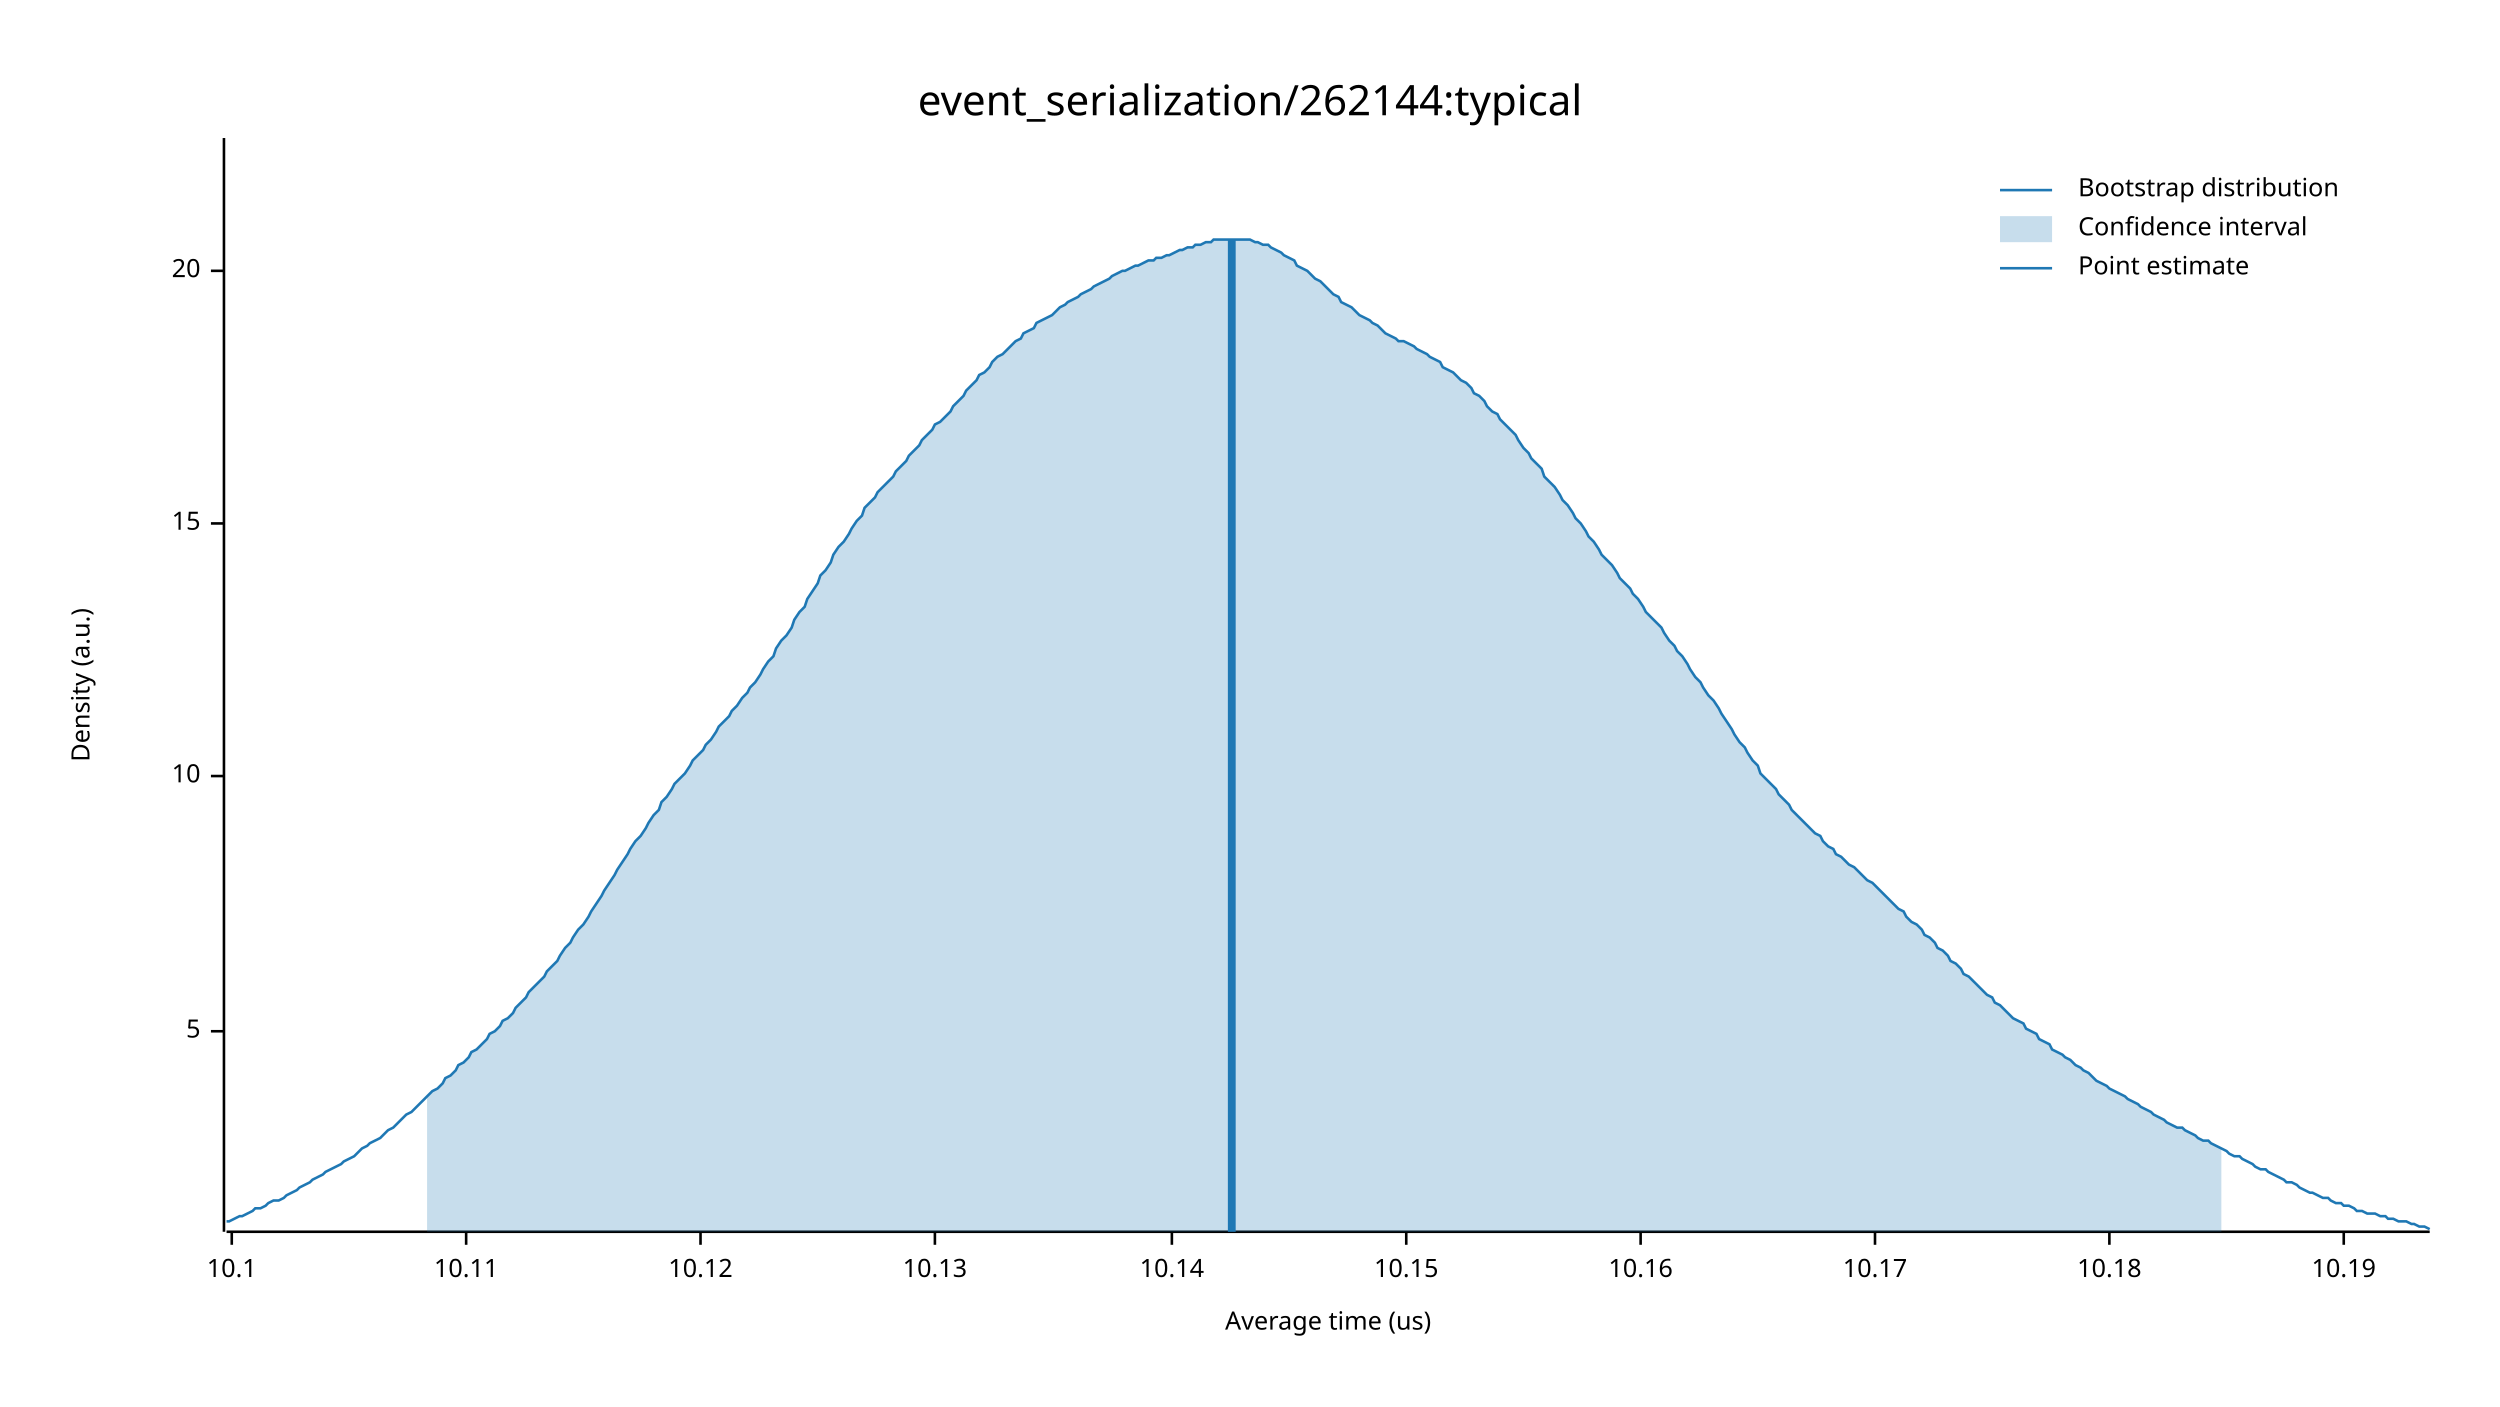
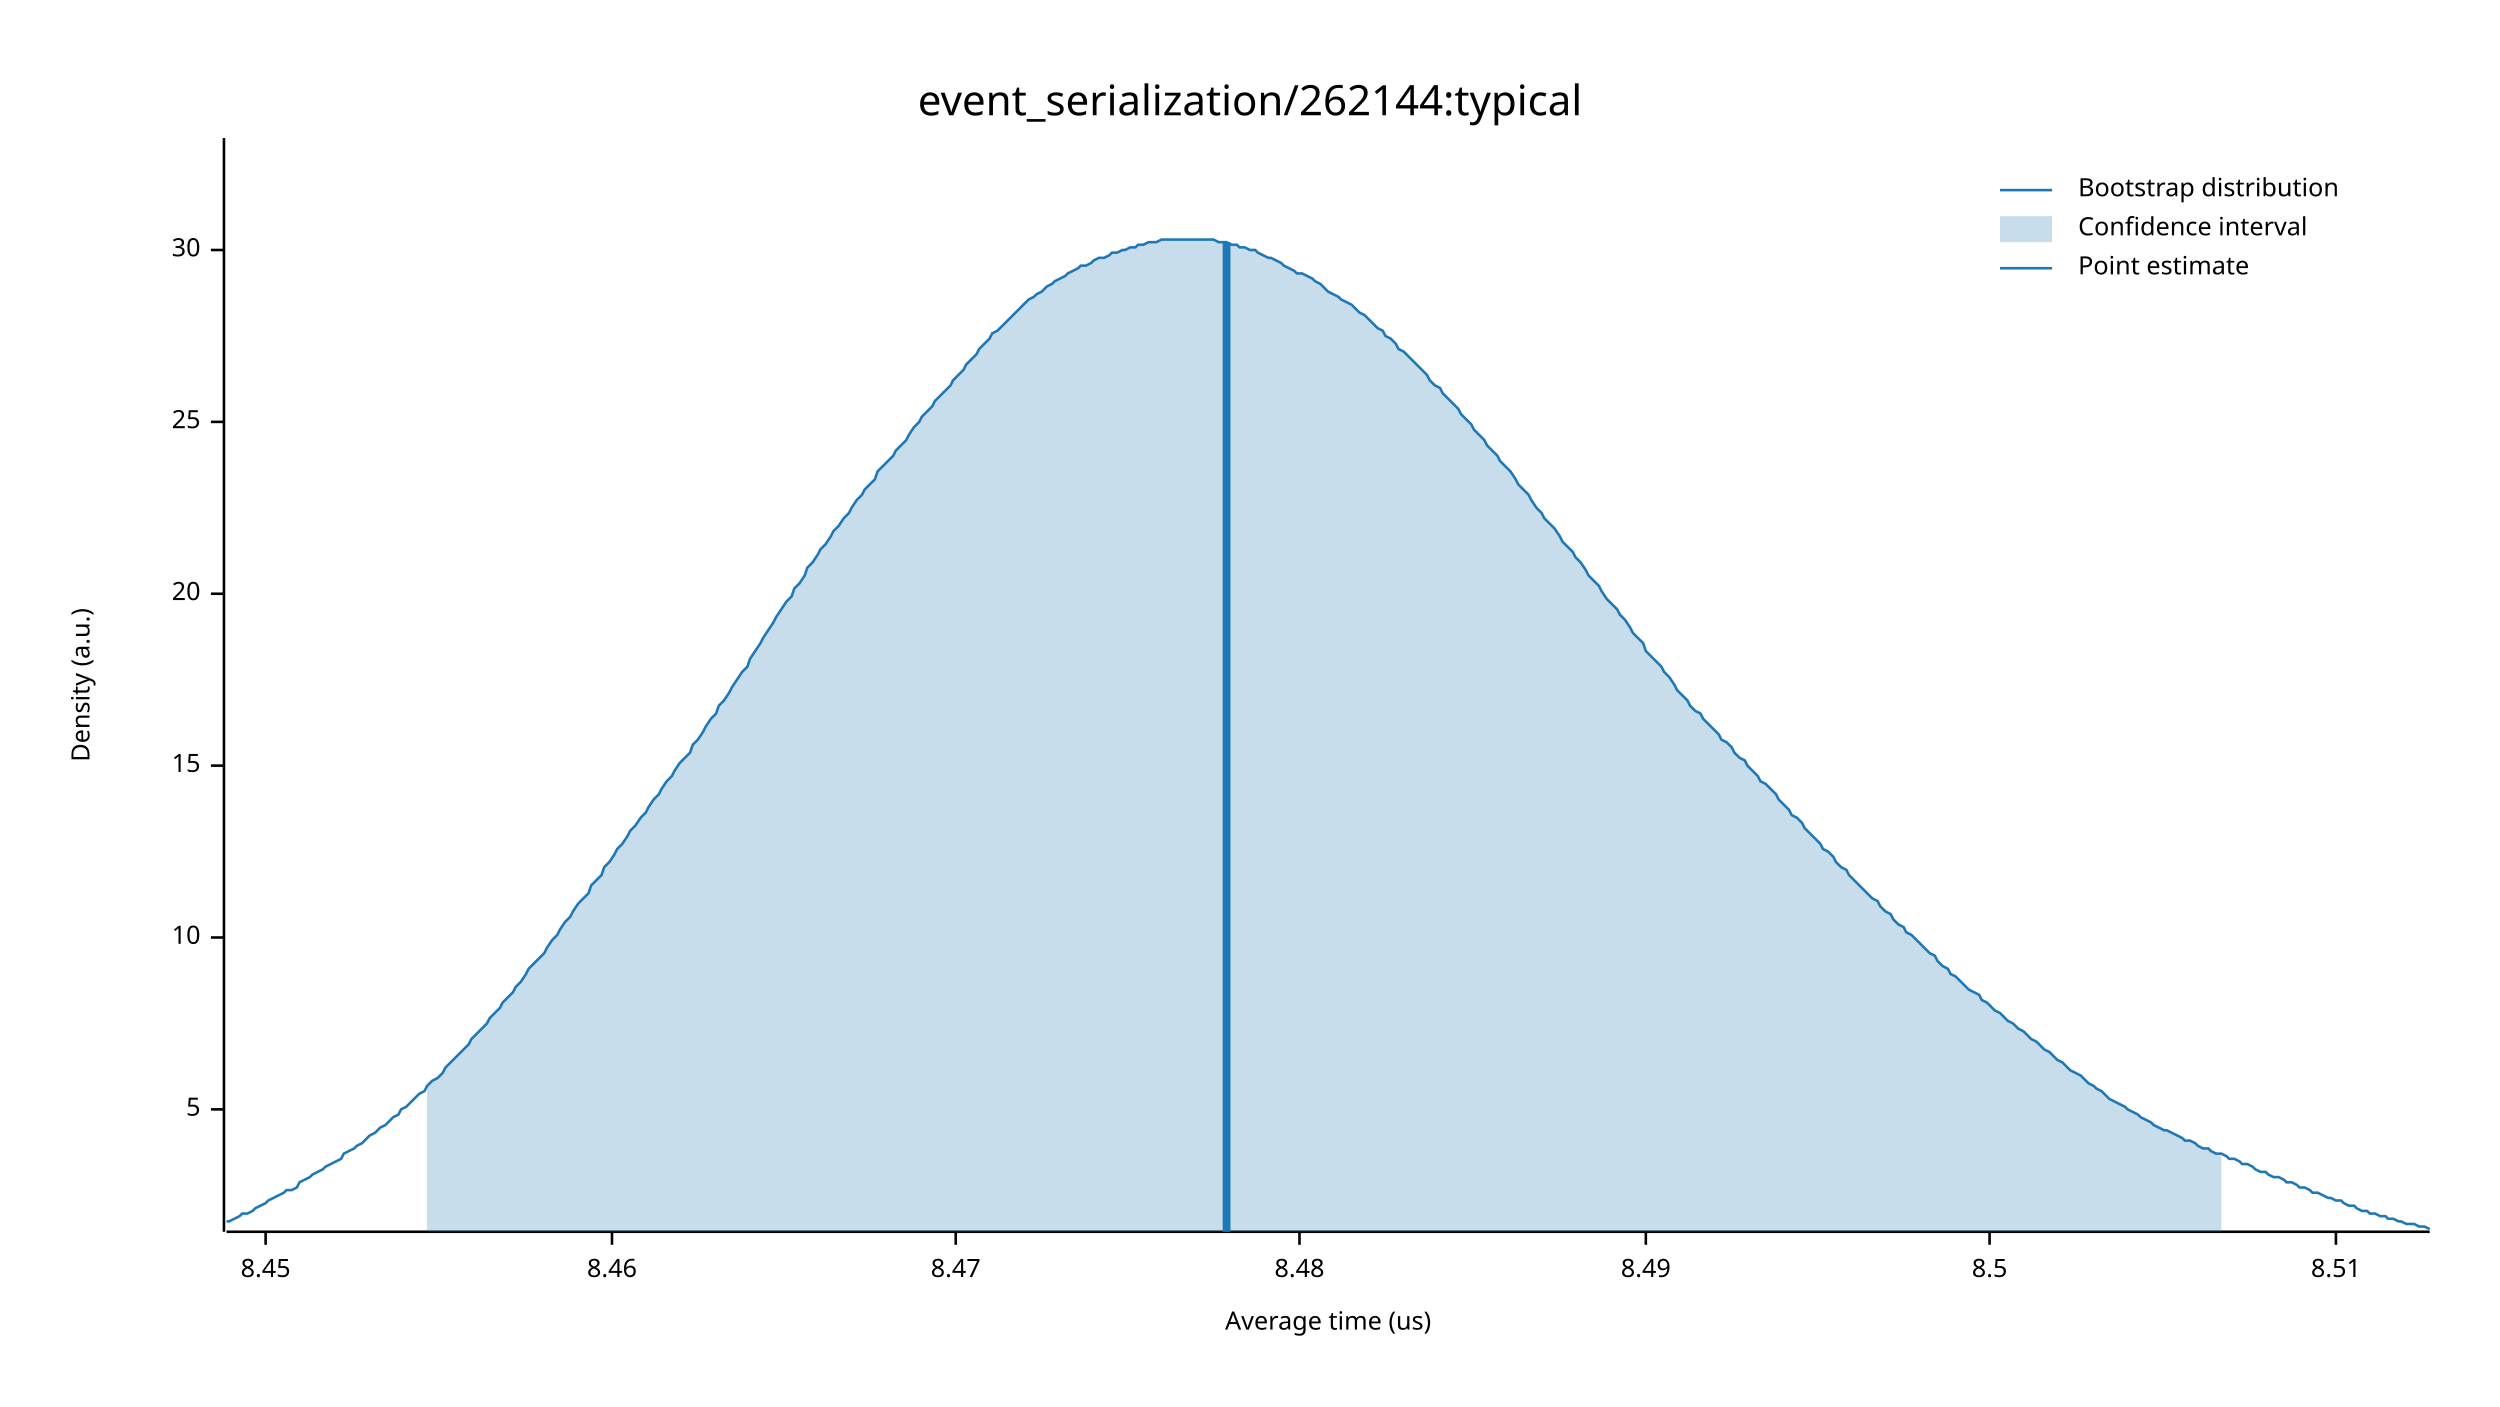
<svg xmlns="http://www.w3.org/2000/svg" width="960" height="540" viewBox="0 0 960 540">
  <text x="480" y="32" dy="0.76em" text-anchor="middle" font-family="sans-serif" font-size="16.129" opacity="1" fill="#000000">
event_serialization/262144:typical
</text>
  <text x="27" y="263" dy="0.76em" text-anchor="middle" font-family="sans-serif" font-size="9.677" opacity="1" fill="#000000" transform="rotate(270, 27, 263)">
Density (a.u.)
</text>
  <text x="510" y="513" dy="-0.5ex" text-anchor="middle" font-family="sans-serif" font-size="9.677" opacity="1" fill="#000000">
Average time (us)
</text>
  <polyline fill="none" opacity="1" stroke="#000000" stroke-width="1" points="86,53 86,473 " />
-   <text x="77" y="396" dy="0.5ex" text-anchor="end" font-family="sans-serif" font-size="9.677" opacity="1" fill="#000000">
+   <text x="77" y="426" dy="0.5ex" text-anchor="end" font-family="sans-serif" font-size="9.677" opacity="1" fill="#000000">
5
</text>
-   <polyline fill="none" opacity="1" stroke="#000000" stroke-width="1" points="81,396 86,396 " />
-   <text x="77" y="298" dy="0.5ex" text-anchor="end" font-family="sans-serif" font-size="9.677" opacity="1" fill="#000000">
+   <polyline fill="none" opacity="1" stroke="#000000" stroke-width="1" points="81,426 86,426 " />
+   <text x="77" y="360" dy="0.5ex" text-anchor="end" font-family="sans-serif" font-size="9.677" opacity="1" fill="#000000">
10
</text>
-   <polyline fill="none" opacity="1" stroke="#000000" stroke-width="1" points="81,298 86,298 " />
-   <text x="77" y="201" dy="0.5ex" text-anchor="end" font-family="sans-serif" font-size="9.677" opacity="1" fill="#000000">
+   <polyline fill="none" opacity="1" stroke="#000000" stroke-width="1" points="81,360 86,360 " />
+   <text x="77" y="294" dy="0.5ex" text-anchor="end" font-family="sans-serif" font-size="9.677" opacity="1" fill="#000000">
15
</text>
-   <polyline fill="none" opacity="1" stroke="#000000" stroke-width="1" points="81,201 86,201 " />
-   <text x="77" y="104" dy="0.5ex" text-anchor="end" font-family="sans-serif" font-size="9.677" opacity="1" fill="#000000">
+   <polyline fill="none" opacity="1" stroke="#000000" stroke-width="1" points="81,294 86,294 " />
+   <text x="77" y="228" dy="0.5ex" text-anchor="end" font-family="sans-serif" font-size="9.677" opacity="1" fill="#000000">
20
</text>
-   <polyline fill="none" opacity="1" stroke="#000000" stroke-width="1" points="81,104 86,104 " />
+   <polyline fill="none" opacity="1" stroke="#000000" stroke-width="1" points="81,228 86,228 " />
+   <text x="77" y="162" dy="0.5ex" text-anchor="end" font-family="sans-serif" font-size="9.677" opacity="1" fill="#000000">
+ 25
+ </text>
+   <polyline fill="none" opacity="1" stroke="#000000" stroke-width="1" points="81,162 86,162 " />
+   <text x="77" y="96" dy="0.5ex" text-anchor="end" font-family="sans-serif" font-size="9.677" opacity="1" fill="#000000">
+ 30
+ </text>
+   <polyline fill="none" opacity="1" stroke="#000000" stroke-width="1" points="81,96 86,96 " />
  <polyline fill="none" opacity="1" stroke="#000000" stroke-width="1" points="87,473 933,473 " />
-   <text x="89" y="483" dy="0.76em" text-anchor="middle" font-family="sans-serif" font-size="9.677" opacity="1" fill="#000000">
- 10.1
+   <text x="102" y="483" dy="0.76em" text-anchor="middle" font-family="sans-serif" font-size="9.677" opacity="1" fill="#000000">
+ 8.45
</text>
-   <polyline fill="none" opacity="1" stroke="#000000" stroke-width="1" points="89,473 89,478 " />
-   <text x="179" y="483" dy="0.76em" text-anchor="middle" font-family="sans-serif" font-size="9.677" opacity="1" fill="#000000">
- 10.11
+   <polyline fill="none" opacity="1" stroke="#000000" stroke-width="1" points="102,473 102,478 " />
+   <text x="235" y="483" dy="0.76em" text-anchor="middle" font-family="sans-serif" font-size="9.677" opacity="1" fill="#000000">
+ 8.46
</text>
-   <polyline fill="none" opacity="1" stroke="#000000" stroke-width="1" points="179,473 179,478 " />
-   <text x="269" y="483" dy="0.76em" text-anchor="middle" font-family="sans-serif" font-size="9.677" opacity="1" fill="#000000">
- 10.12
+   <polyline fill="none" opacity="1" stroke="#000000" stroke-width="1" points="235,473 235,478 " />
+   <text x="367" y="483" dy="0.76em" text-anchor="middle" font-family="sans-serif" font-size="9.677" opacity="1" fill="#000000">
+ 8.47
</text>
-   <polyline fill="none" opacity="1" stroke="#000000" stroke-width="1" points="269,473 269,478 " />
-   <text x="359" y="483" dy="0.76em" text-anchor="middle" font-family="sans-serif" font-size="9.677" opacity="1" fill="#000000">
- 10.13
+   <polyline fill="none" opacity="1" stroke="#000000" stroke-width="1" points="367,473 367,478 " />
+   <text x="499" y="483" dy="0.76em" text-anchor="middle" font-family="sans-serif" font-size="9.677" opacity="1" fill="#000000">
+ 8.48
</text>
-   <polyline fill="none" opacity="1" stroke="#000000" stroke-width="1" points="359,473 359,478 " />
-   <text x="450" y="483" dy="0.76em" text-anchor="middle" font-family="sans-serif" font-size="9.677" opacity="1" fill="#000000">
- 10.14
+   <polyline fill="none" opacity="1" stroke="#000000" stroke-width="1" points="499,473 499,478 " />
+   <text x="632" y="483" dy="0.76em" text-anchor="middle" font-family="sans-serif" font-size="9.677" opacity="1" fill="#000000">
+ 8.49
</text>
-   <polyline fill="none" opacity="1" stroke="#000000" stroke-width="1" points="450,473 450,478 " />
-   <text x="540" y="483" dy="0.76em" text-anchor="middle" font-family="sans-serif" font-size="9.677" opacity="1" fill="#000000">
- 10.15
+   <polyline fill="none" opacity="1" stroke="#000000" stroke-width="1" points="632,473 632,478 " />
+   <text x="764" y="483" dy="0.76em" text-anchor="middle" font-family="sans-serif" font-size="9.677" opacity="1" fill="#000000">
+ 8.5
</text>
-   <polyline fill="none" opacity="1" stroke="#000000" stroke-width="1" points="540,473 540,478 " />
-   <text x="630" y="483" dy="0.76em" text-anchor="middle" font-family="sans-serif" font-size="9.677" opacity="1" fill="#000000">
- 10.16
+   <polyline fill="none" opacity="1" stroke="#000000" stroke-width="1" points="764,473 764,478 " />
+   <text x="897" y="483" dy="0.76em" text-anchor="middle" font-family="sans-serif" font-size="9.677" opacity="1" fill="#000000">
+ 8.51
</text>
-   <polyline fill="none" opacity="1" stroke="#000000" stroke-width="1" points="630,473 630,478 " />
-   <text x="720" y="483" dy="0.76em" text-anchor="middle" font-family="sans-serif" font-size="9.677" opacity="1" fill="#000000">
- 10.17
- </text>
-   <polyline fill="none" opacity="1" stroke="#000000" stroke-width="1" points="720,473 720,478 " />
-   <text x="810" y="483" dy="0.76em" text-anchor="middle" font-family="sans-serif" font-size="9.677" opacity="1" fill="#000000">
- 10.18
- </text>
-   <polyline fill="none" opacity="1" stroke="#000000" stroke-width="1" points="810,473 810,478 " />
-   <text x="900" y="483" dy="0.76em" text-anchor="middle" font-family="sans-serif" font-size="9.677" opacity="1" fill="#000000">
- 10.19
- </text>
-   <polyline fill="none" opacity="1" stroke="#000000" stroke-width="1" points="900,473 900,478 " />
-   <polyline fill="none" opacity="1" stroke="#1F78B4" stroke-width="1" points="87,469 88,469 90,468 92,467 93,467 95,466 97,465 98,464 100,464 102,463 103,462 105,461 107,461 109,460 110,459 112,458 114,457 115,456 117,455 119,454 120,453 122,452 124,451 125,450 127,449 129,448 131,447 132,446 134,445 136,444 137,443 139,441 141,440 142,439 144,438 146,437 148,435 149,434 151,433 153,431 154,430 156,428 158,427 159,426 161,424 163,422 164,421 166,419 168,418 170,416 171,414 173,413 175,411 176,409 178,408 180,406 181,404 183,403 185,401 187,399 188,397 190,396 192,394 193,392 195,391 197,389 198,387 200,385 202,383 203,381 205,379 207,377 209,375 210,373 212,371 214,369 215,367 217,364 219,362 220,360 222,357 224,355 226,352 227,350 229,347 231,344 232,342 234,339 236,336 237,334 239,331 241,328 242,326 244,323 246,321 248,318 249,316 251,313 253,311 254,308 256,306 258,303 259,301 261,299 263,297 265,294 266,292 268,290 270,288 271,286 273,284 275,281 276,279 278,277 280,275 281,273 283,271 285,268 287,266 288,264 290,262 292,259 293,257 295,254 297,252 298,249 300,246 302,244 304,241 305,238 307,235 309,233 310,230 312,227 314,224 315,221 317,219 319,216 320,213 322,210 324,208 326,205 327,203 329,200 331,198 332,195 334,193 336,191 337,189 339,187 341,185 343,183 344,181 346,179 348,177 349,175 351,173 353,171 354,169 356,167 358,165 359,163 361,162 363,160 365,158 366,156 368,154 370,152 371,150 373,148 375,146 376,144 378,143 380,141 381,139 383,137 385,136 387,134 388,133 390,131 392,130 393,128 395,127 397,126 398,124 400,123 402,122 404,121 405,120 407,118 409,117 410,116 412,115 414,114 415,113 417,112 419,111 420,110 422,109 424,108 426,107 427,106 429,105 431,104 432,104 434,103 436,102 437,102 439,101 441,100 443,100 444,99 446,99 448,98 449,98 451,97 453,96 454,96 456,95 458,95 459,94 461,94 463,93 465,93 466,92 468,92 470,92 471,92 473,92 475,92 476,92 478,92 480,92 482,93 483,93 485,94 487,94 488,95 490,96 492,97 493,98 495,99 497,100 498,102 500,103 502,104 504,106 505,107 507,108 509,110 510,111 512,113 514,114 515,116 517,117 519,118 521,120 522,121 524,122 526,123 527,124 529,125 531,127 532,128 534,129 536,130 537,131 539,131 541,132 543,133 544,134 546,135 548,136 549,137 551,138 553,139 554,141 556,142 558,143 560,145 561,146 563,147 565,149 566,151 568,152 570,154 571,156 573,158 575,159 576,161 578,163 580,165 582,167 583,169 585,172 587,174 588,176 590,178 592,180 593,183 595,185 597,187 599,190 600,192 602,194 604,197 605,199 607,201 609,204 610,206 612,208 614,211 615,213 617,215 619,217 621,220 622,222 624,224 626,226 627,228 629,230 631,233 632,235 634,237 636,239 638,241 639,243 641,246 643,248 644,250 646,252 648,255 649,257 651,260 653,262 654,264 656,267 658,269 660,272 661,274 663,277 665,280 666,282 668,285 670,287 671,289 673,292 675,294 676,297 678,299 680,301 682,303 683,305 685,307 687,309 688,311 690,313 692,315 693,316 695,318 697,320 699,321 700,323 702,325 704,326 705,328 707,329 709,331 710,332 712,333 714,335 715,336 717,338 719,339 721,341 722,342 724,344 726,346 727,347 729,349 731,350 732,352 734,354 736,355 738,357 739,359 741,360 743,362 744,364 746,365 748,367 749,369 751,370 753,372 754,374 756,375 758,377 760,379 761,380 763,382 765,383 766,385 768,386 770,388 771,389 773,391 775,392 777,393 778,395 780,396 782,397 783,399 785,400 787,401 788,403 790,404 792,405 793,406 795,407 797,409 799,410 800,411 802,412 804,414 805,415 807,416 809,417 810,418 812,419 814,420 816,421 817,422 819,423 821,424 822,425 824,426 826,427 827,428 829,429 831,430 832,431 834,432 836,433 838,433 839,434 841,435 843,436 844,437 846,438 848,438 849,439 851,440 853,441 855,442 856,443 858,444 860,444 861,445 863,446 865,447 866,448 868,449 870,449 871,450 873,451 875,452 877,453 878,454 880,454 882,455 883,456 885,457 887,458 888,458 890,459 892,460 894,460 895,461 897,462 899,462 900,463 902,463 904,464 905,465 907,465 909,466 910,466 912,466 914,467 916,467 917,468 919,468 921,469 922,469 924,469 926,470 927,470 929,471 931,471 933,472 " />
-   <polygon opacity="0.25" fill="#1F78B4" points="164,421 166,419 168,418 170,416 171,414 173,413 175,411 176,409 178,408 180,406 181,404 183,403 185,401 187,399 188,397 190,396 192,394 193,392 195,391 197,389 198,387 200,385 202,383 203,381 205,379 207,377 209,375 210,373 212,371 214,369 215,367 217,364 219,362 220,360 222,357 224,355 226,352 227,350 229,347 231,344 232,342 234,339 236,336 237,334 239,331 241,328 242,326 244,323 246,321 248,318 249,316 251,313 253,311 254,308 256,306 258,303 259,301 261,299 263,297 265,294 266,292 268,290 270,288 271,286 273,284 275,281 276,279 278,277 280,275 281,273 283,271 285,268 287,266 288,264 290,262 292,259 293,257 295,254 297,252 298,249 300,246 302,244 304,241 305,238 307,235 309,233 310,230 312,227 314,224 315,221 317,219 319,216 320,213 322,210 324,208 326,205 327,203 329,200 331,198 332,195 334,193 336,191 337,189 339,187 341,185 343,183 344,181 346,179 348,177 349,175 351,173 353,171 354,169 356,167 358,165 359,163 361,162 363,160 365,158 366,156 368,154 370,152 371,150 373,148 375,146 376,144 378,143 380,141 381,139 383,137 385,136 387,134 388,133 390,131 392,130 393,128 395,127 397,126 398,124 400,123 402,122 404,121 405,120 407,118 409,117 410,116 412,115 414,114 415,113 417,112 419,111 420,110 422,109 424,108 426,107 427,106 429,105 431,104 432,104 434,103 436,102 437,102 439,101 441,100 443,100 444,99 446,99 448,98 449,98 451,97 453,96 454,96 456,95 458,95 459,94 461,94 463,93 465,93 466,92 468,92 470,92 471,92 473,92 475,92 476,92 478,92 480,92 482,93 483,93 485,94 487,94 488,95 490,96 492,97 493,98 495,99 497,100 498,102 500,103 502,104 504,106 505,107 507,108 509,110 510,111 512,113 514,114 515,116 517,117 519,118 521,120 522,121 524,122 526,123 527,124 529,125 531,127 532,128 534,129 536,130 537,131 539,131 541,132 543,133 544,134 546,135 548,136 549,137 551,138 553,139 554,141 556,142 558,143 560,145 561,146 563,147 565,149 566,151 568,152 570,154 571,156 573,158 575,159 576,161 578,163 580,165 582,167 583,169 585,172 587,174 588,176 590,178 592,180 593,183 595,185 597,187 599,190 600,192 602,194 604,197 605,199 607,201 609,204 610,206 612,208 614,211 615,213 617,215 619,217 621,220 622,222 624,224 626,226 627,228 629,230 631,233 632,235 634,237 636,239 638,241 639,243 641,246 643,248 644,250 646,252 648,255 649,257 651,260 653,262 654,264 656,267 658,269 660,272 661,274 663,277 665,280 666,282 668,285 670,287 671,289 673,292 675,294 676,297 678,299 680,301 682,303 683,305 685,307 687,309 688,311 690,313 692,315 693,316 695,318 697,320 699,321 700,323 702,325 704,326 705,328 707,329 709,331 710,332 712,333 714,335 715,336 717,338 719,339 721,341 722,342 724,344 726,346 727,347 729,349 731,350 732,352 734,354 736,355 738,357 739,359 741,360 743,362 744,364 746,365 748,367 749,369 751,370 753,372 754,374 756,375 758,377 760,379 761,380 763,382 765,383 766,385 768,386 770,388 771,389 773,391 775,392 777,393 778,395 780,396 782,397 783,399 785,400 787,401 788,403 790,404 792,405 793,406 795,407 797,409 799,410 800,411 802,412 804,414 805,415 807,416 809,417 810,418 812,419 814,420 816,421 817,422 819,423 821,424 822,425 824,426 826,427 827,428 829,429 831,430 832,431 834,432 836,433 838,433 839,434 841,435 843,436 844,437 846,438 848,438 849,439 851,440 853,441 853,473 164,473 " />
-   <polyline fill="none" opacity="1" stroke="#1F78B4" stroke-width="3" points="473,473 473,92 " />
+   <polyline fill="none" opacity="1" stroke="#000000" stroke-width="1" points="897,473 897,478 " />
+   <polyline fill="none" opacity="1" stroke="#1F78B4" stroke-width="1" points="87,469 88,469 90,468 92,467 93,466 95,466 97,465 98,464 100,463 102,462 103,461 105,460 107,459 109,458 110,457 112,457 114,456 115,454 117,453 119,452 120,451 122,450 124,449 125,448 127,447 129,446 131,445 132,443 134,442 136,441 137,440 139,439 141,437 142,436 144,435 146,433 148,432 149,431 151,429 153,428 154,426 156,425 158,423 159,422 161,420 163,419 164,417 166,415 168,414 170,412 171,410 173,408 175,406 176,405 178,403 180,401 181,399 183,397 185,395 187,393 188,391 190,389 192,387 193,385 195,383 197,381 198,379 200,377 202,374 203,372 205,370 207,368 209,366 210,364 212,361 214,359 215,357 217,354 219,352 220,350 222,347 224,345 226,343 227,340 229,338 231,336 232,333 234,331 236,328 237,326 239,324 241,321 242,319 244,317 246,314 248,312 249,310 251,307 253,305 254,303 256,300 258,298 259,296 261,293 263,291 265,289 266,286 268,284 270,281 271,279 273,276 275,274 276,271 278,269 280,266 281,264 283,261 285,258 287,256 288,253 290,250 292,247 293,245 295,242 297,239 298,237 300,234 302,231 304,229 305,226 307,224 309,221 310,218 312,216 314,213 315,211 317,209 319,206 320,204 322,202 324,199 326,197 327,195 329,192 331,190 332,188 334,186 336,184 337,181 339,179 341,177 343,175 344,173 346,171 348,169 349,167 351,164 353,162 354,160 356,158 358,156 359,154 361,152 363,150 365,148 366,146 368,144 370,142 371,140 373,138 375,136 376,134 378,132 380,130 381,128 383,127 385,125 387,123 388,122 390,120 392,118 393,117 395,115 397,114 398,113 400,112 402,110 404,109 405,108 407,107 409,106 410,105 412,104 414,103 415,102 417,102 419,101 420,100 422,99 424,99 426,98 427,97 429,97 431,96 432,96 434,95 436,95 437,94 439,94 441,93 443,93 444,93 446,92 448,92 449,92 451,92 453,92 454,92 456,92 458,92 459,92 461,92 463,92 465,92 466,92 468,93 470,93 471,93 473,94 475,94 476,95 478,95 480,96 482,96 483,97 485,98 487,99 488,99 490,100 492,101 493,102 495,103 497,104 498,105 500,105 502,106 504,107 505,108 507,109 509,111 510,112 512,113 514,114 515,115 517,116 519,117 521,119 522,120 524,121 526,123 527,124 529,126 531,127 532,129 534,130 536,132 537,134 539,135 541,137 543,139 544,140 546,142 548,144 549,146 551,148 553,149 554,151 556,153 558,155 560,157 561,159 563,161 565,163 566,165 568,167 570,169 571,171 573,173 575,175 576,177 578,179 580,181 582,184 583,186 585,188 587,190 588,192 590,195 592,197 593,199 595,201 597,203 599,206 600,208 602,210 604,212 605,214 607,216 609,219 610,221 612,223 614,225 615,227 617,230 619,232 621,234 622,236 624,238 626,241 627,243 629,245 631,247 632,250 634,252 636,254 638,256 639,258 641,260 643,263 644,265 646,267 648,269 649,271 651,273 653,274 654,276 656,278 658,280 660,282 661,284 663,285 665,287 666,289 668,291 670,292 671,294 673,296 675,298 676,300 678,301 680,303 682,305 683,307 685,309 687,311 688,313 690,314 692,316 693,318 695,320 697,322 699,324 700,326 702,327 704,329 705,331 707,333 709,334 710,336 712,338 714,340 715,341 717,343 719,345 721,346 722,348 724,350 726,351 727,353 729,355 731,356 732,358 734,359 736,361 738,363 739,364 741,366 743,367 744,369 746,371 748,372 749,374 751,375 753,377 754,378 756,380 758,381 760,382 761,384 763,385 765,387 766,388 768,389 770,391 771,392 773,393 775,395 777,396 778,397 780,399 782,400 783,401 785,403 787,404 788,405 790,407 792,408 793,409 795,411 797,412 799,413 800,414 802,416 804,417 805,418 807,419 809,421 810,422 812,423 814,424 816,425 817,426 819,427 821,428 822,429 824,430 826,431 827,432 829,433 831,434 832,434 834,435 836,436 838,437 839,438 841,438 843,439 844,440 846,441 848,441 849,442 851,443 853,443 855,444 856,445 858,445 860,446 861,447 863,447 865,448 866,449 868,450 870,450 871,451 873,452 875,452 877,453 878,454 880,454 882,455 883,456 885,456 887,457 888,458 890,458 892,459 894,460 895,460 897,461 899,461 900,462 902,463 904,463 905,464 907,465 909,465 910,466 912,466 914,467 916,467 917,468 919,468 921,469 922,469 924,470 926,470 927,470 929,471 931,471 933,472 " />
+   <polygon opacity="0.25" fill="#1F78B4" points="164,417 166,415 168,414 170,412 171,410 173,408 175,406 176,405 178,403 180,401 181,399 183,397 185,395 187,393 188,391 190,389 192,387 193,385 195,383 197,381 198,379 200,377 202,374 203,372 205,370 207,368 209,366 210,364 212,361 214,359 215,357 217,354 219,352 220,350 222,347 224,345 226,343 227,340 229,338 231,336 232,333 234,331 236,328 237,326 239,324 241,321 242,319 244,317 246,314 248,312 249,310 251,307 253,305 254,303 256,300 258,298 259,296 261,293 263,291 265,289 266,286 268,284 270,281 271,279 273,276 275,274 276,271 278,269 280,266 281,264 283,261 285,258 287,256 288,253 290,250 292,247 293,245 295,242 297,239 298,237 300,234 302,231 304,229 305,226 307,224 309,221 310,218 312,216 314,213 315,211 317,209 319,206 320,204 322,202 324,199 326,197 327,195 329,192 331,190 332,188 334,186 336,184 337,181 339,179 341,177 343,175 344,173 346,171 348,169 349,167 351,164 353,162 354,160 356,158 358,156 359,154 361,152 363,150 365,148 366,146 368,144 370,142 371,140 373,138 375,136 376,134 378,132 380,130 381,128 383,127 385,125 387,123 388,122 390,120 392,118 393,117 395,115 397,114 398,113 400,112 402,110 404,109 405,108 407,107 409,106 410,105 412,104 414,103 415,102 417,102 419,101 420,100 422,99 424,99 426,98 427,97 429,97 431,96 432,96 434,95 436,95 437,94 439,94 441,93 443,93 444,93 446,92 448,92 449,92 451,92 453,92 454,92 456,92 458,92 459,92 461,92 463,92 465,92 466,92 468,93 470,93 471,93 473,94 475,94 476,95 478,95 480,96 482,96 483,97 485,98 487,99 488,99 490,100 492,101 493,102 495,103 497,104 498,105 500,105 502,106 504,107 505,108 507,109 509,111 510,112 512,113 514,114 515,115 517,116 519,117 521,119 522,120 524,121 526,123 527,124 529,126 531,127 532,129 534,130 536,132 537,134 539,135 541,137 543,139 544,140 546,142 548,144 549,146 551,148 553,149 554,151 556,153 558,155 560,157 561,159 563,161 565,163 566,165 568,167 570,169 571,171 573,173 575,175 576,177 578,179 580,181 582,184 583,186 585,188 587,190 588,192 590,195 592,197 593,199 595,201 597,203 599,206 600,208 602,210 604,212 605,214 607,216 609,219 610,221 612,223 614,225 615,227 617,230 619,232 621,234 622,236 624,238 626,241 627,243 629,245 631,247 632,250 634,252 636,254 638,256 639,258 641,260 643,263 644,265 646,267 648,269 649,271 651,273 653,274 654,276 656,278 658,280 660,282 661,284 663,285 665,287 666,289 668,291 670,292 671,294 673,296 675,298 676,300 678,301 680,303 682,305 683,307 685,309 687,311 688,313 690,314 692,316 693,318 695,320 697,322 699,324 700,326 702,327 704,329 705,331 707,333 709,334 710,336 712,338 714,340 715,341 717,343 719,345 721,346 722,348 724,350 726,351 727,353 729,355 731,356 732,358 734,359 736,361 738,363 739,364 741,366 743,367 744,369 746,371 748,372 749,374 751,375 753,377 754,378 756,380 758,381 760,382 761,384 763,385 765,387 766,388 768,389 770,391 771,392 773,393 775,395 777,396 778,397 780,399 782,400 783,401 785,403 787,404 788,405 790,407 792,408 793,409 795,411 797,412 799,413 800,414 802,416 804,417 805,418 807,419 809,421 810,422 812,423 814,424 816,425 817,426 819,427 821,428 822,429 824,430 826,431 827,432 829,433 831,434 832,434 834,435 836,436 838,437 839,438 841,438 843,439 844,440 846,441 848,441 849,442 851,443 853,443 853,473 164,473 " />
+   <polyline fill="none" opacity="1" stroke="#1F78B4" stroke-width="3" points="471,473 471,93 " />
  <text x="798" y="68" dy="0.76em" text-anchor="start" font-family="sans-serif" font-size="9.677" opacity="1" fill="#000000">
Bootstrap distribution
</text>
  <text x="798" y="83" dy="0.76em" text-anchor="start" font-family="sans-serif" font-size="9.677" opacity="1" fill="#000000">
Confidence interval
</text>
  <text x="798" y="98" dy="0.76em" text-anchor="start" font-family="sans-serif" font-size="9.677" opacity="1" fill="#000000">
Point estimate
</text>
  <polyline fill="none" opacity="1" stroke="#1F78B4" stroke-width="1" points="768,73 788,73 " />
  <rect x="768" y="83" width="20" height="10" opacity="0.25" fill="#1F78B4" stroke="none" />
  <polyline fill="none" opacity="1" stroke="#1F78B4" stroke-width="1" points="768,103 788,103 " />
</svg>
